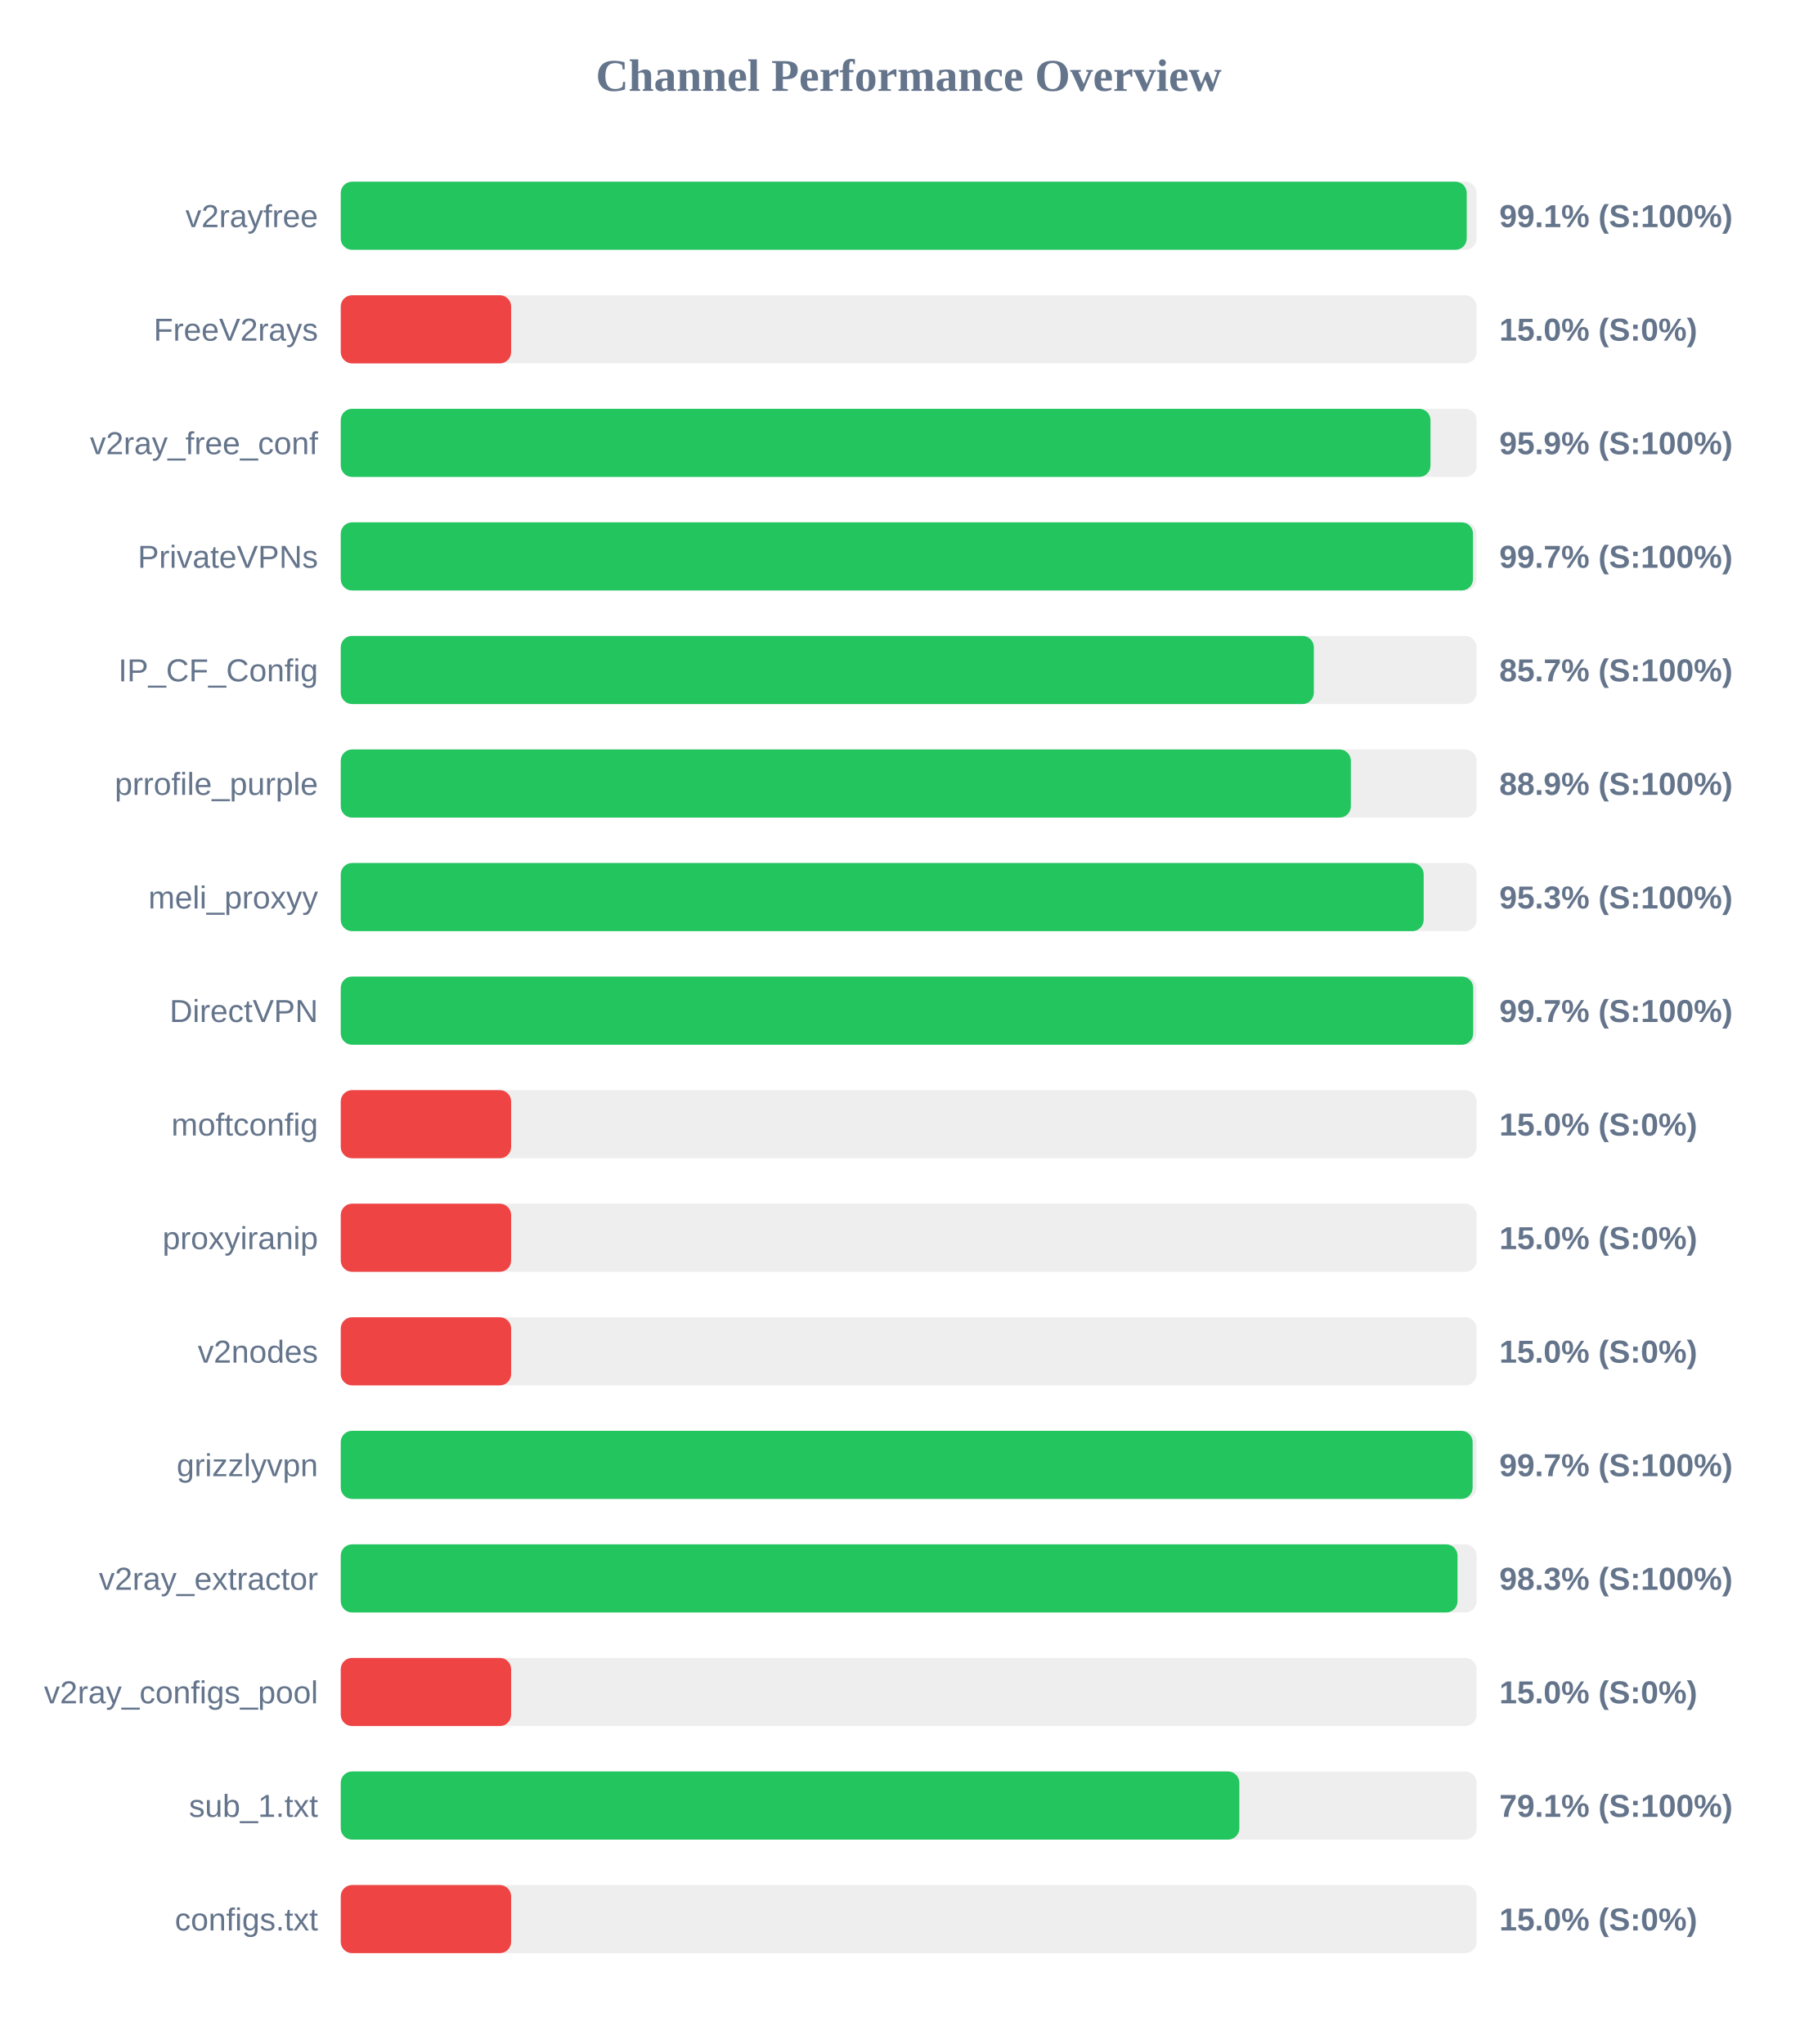
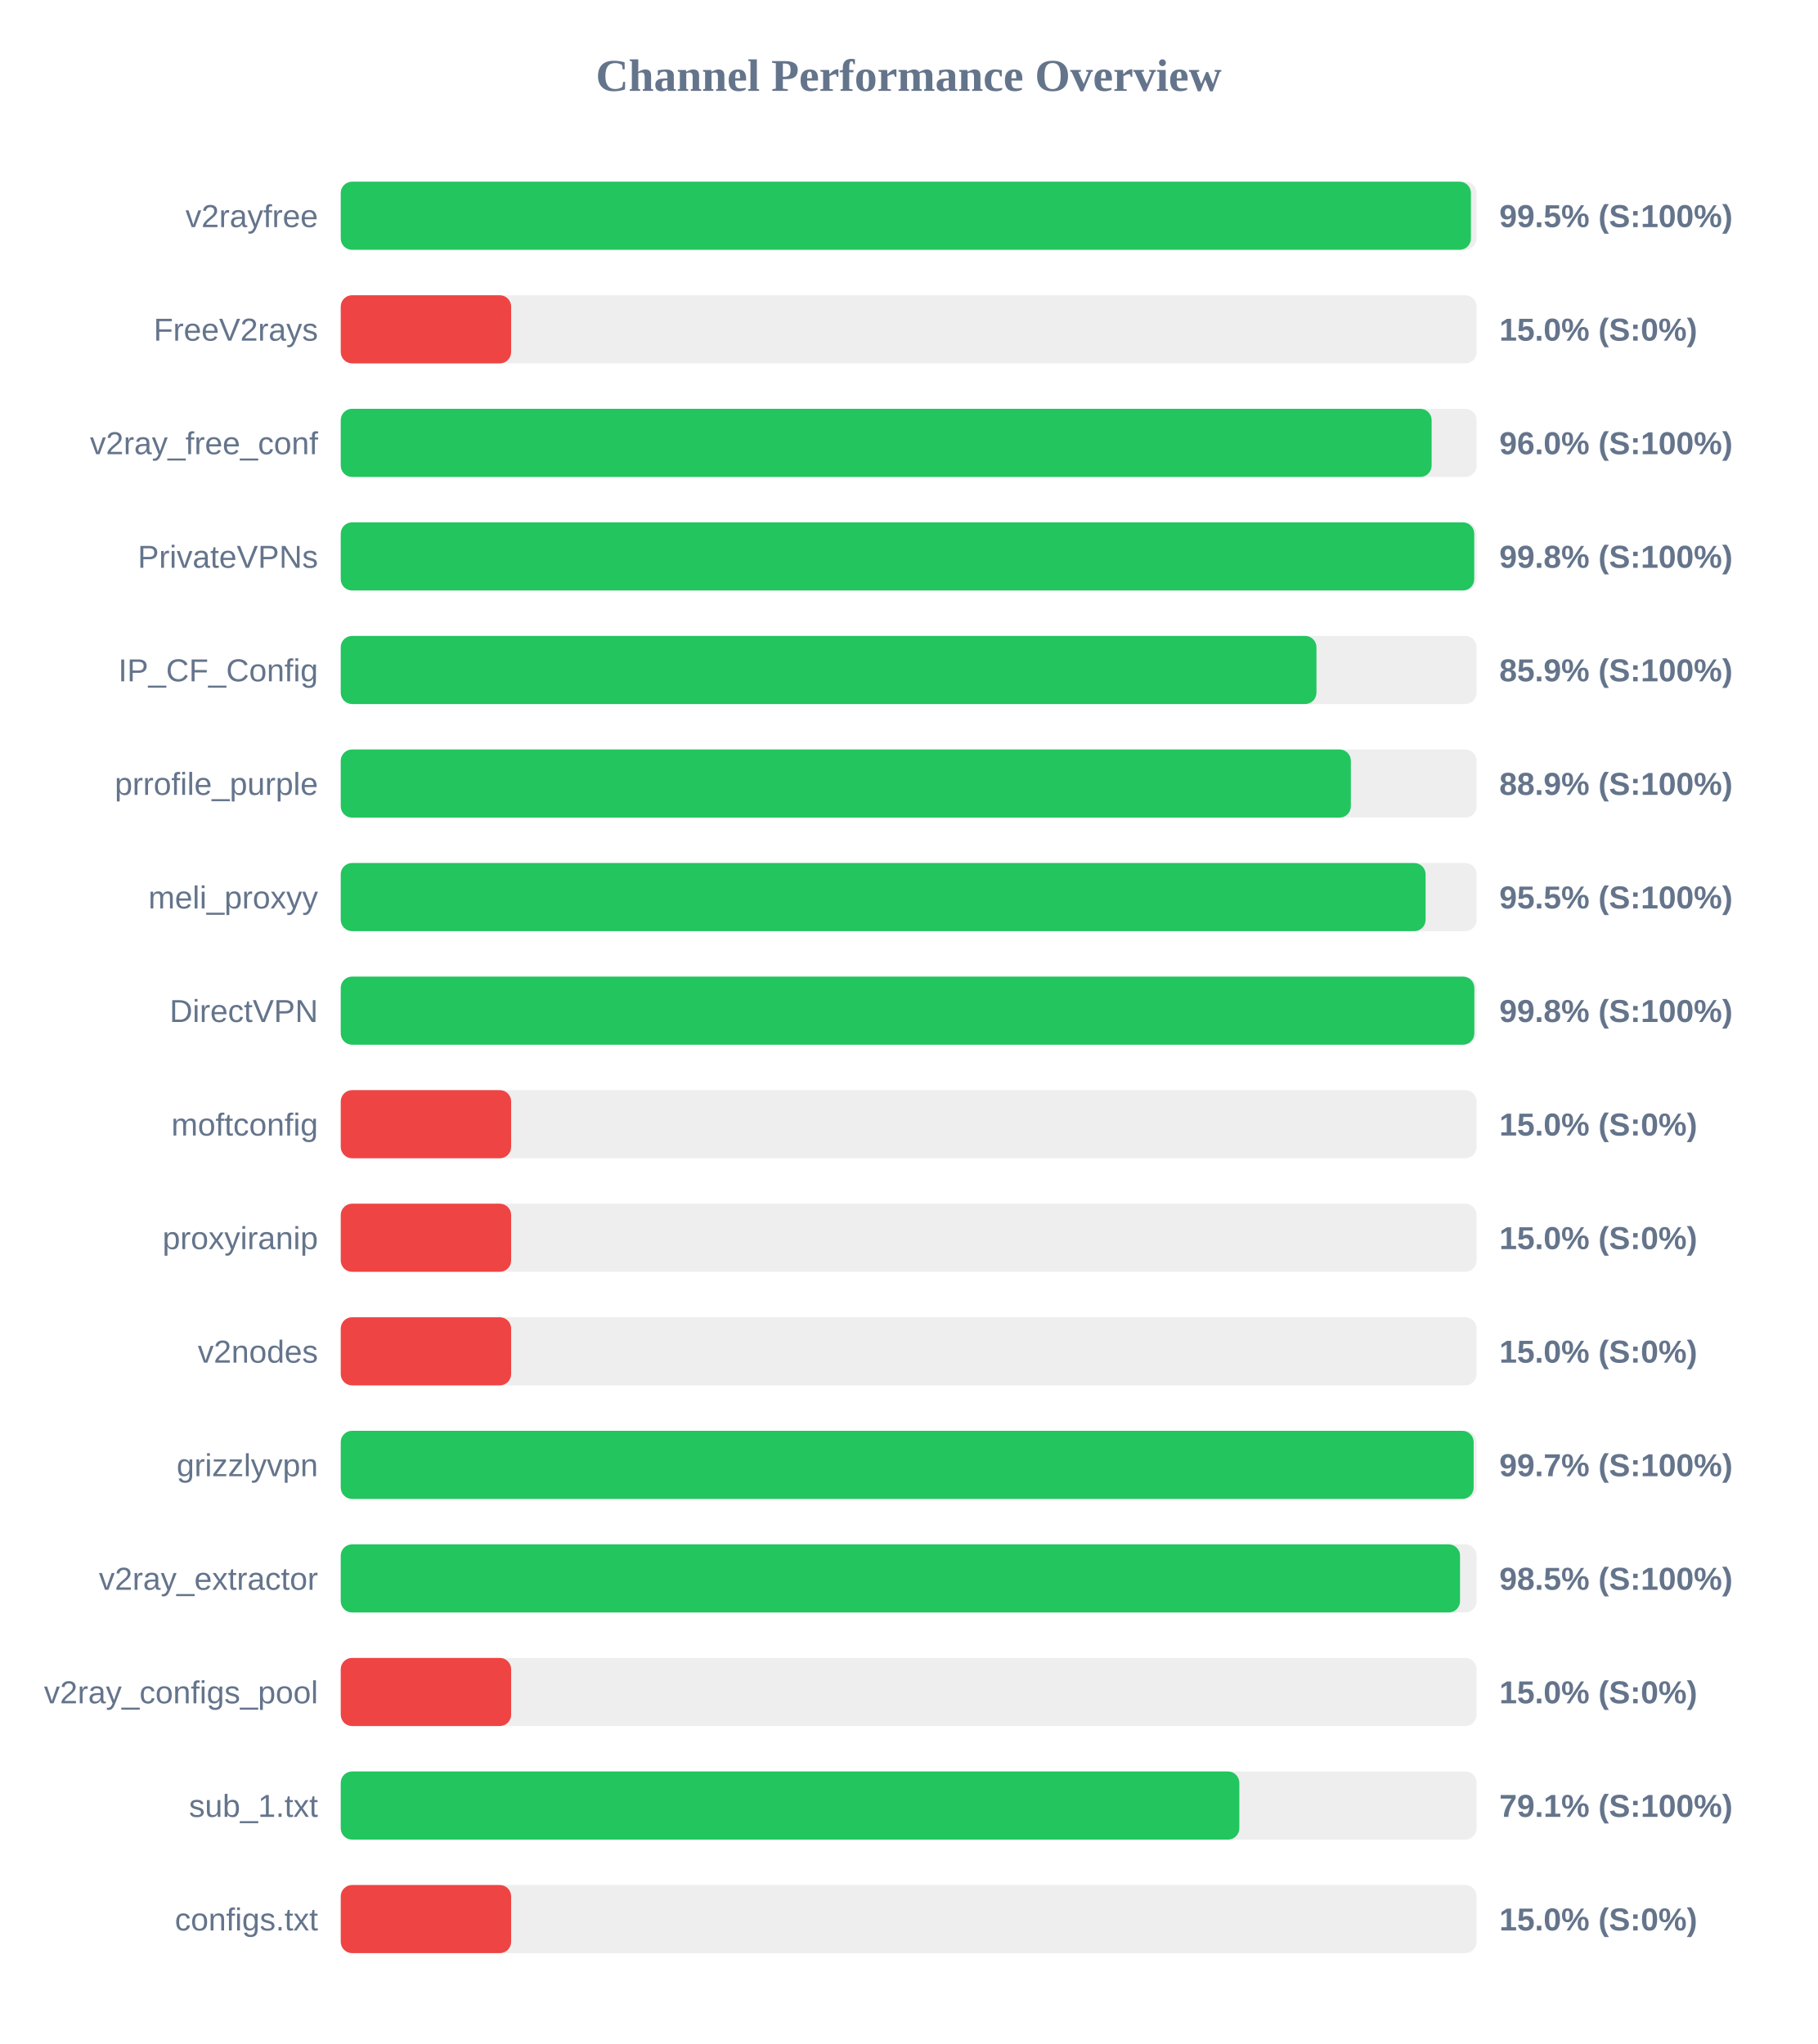
<svg xmlns="http://www.w3.org/2000/svg" width="800" height="900" version="1.1">
  <style>
        .row { font: 14px Arial; fill: #64748b; }
        .score { font: bold 14px Arial; fill: #64748b; }
    </style>
  <text x="400" y="40" text-anchor="middle" font-size="20px" font-weight="bold" fill="#64748b">Channel Performance Overview</text>
  <rect x="150" y="80" width="500" height="30" fill="#eee" rx="5" />
-   <rect x="150" y="80" width="495.65" height="30" fill="#22c55e" rx="5" />
+   <rect x="150" y="80" width="497.5" height="30" fill="#22c55e" rx="5" />
  <text x="140" y="100" text-anchor="end" class="row">v2rayfree</text>
-   <text x="660" y="100" text-anchor="start" class="score">99.1% (S:100%)</text>
+   <text x="660" y="100" text-anchor="start" class="score">99.5% (S:100%)</text>
  <rect x="150" y="130" width="500" height="30" fill="#eee" rx="5" />
  <rect x="150" y="130" width="75.0" height="30" fill="#ef4444" rx="5" />
  <text x="140" y="150" text-anchor="end" class="row">FreeV2rays</text>
  <text x="660" y="150" text-anchor="start" class="score">15.0% (S:0%)</text>
  <rect x="150" y="180" width="500" height="30" fill="#eee" rx="5" />
-   <rect x="150" y="180" width="479.7" height="30" fill="#22c55e" rx="5" />
+   <rect x="150" y="180" width="480.2" height="30" fill="#22c55e" rx="5" />
  <text x="140" y="200" text-anchor="end" class="row">v2ray_free_conf</text>
-   <text x="660" y="200" text-anchor="start" class="score">95.9% (S:100%)</text>
+   <text x="660" y="200" text-anchor="start" class="score">96.0% (S:100%)</text>
  <rect x="150" y="230" width="500" height="30" fill="#eee" rx="5" />
-   <rect x="150" y="230" width="498.4" height="30" fill="#22c55e" rx="5" />
+   <rect x="150" y="230" width="498.95" height="30" fill="#22c55e" rx="5" />
  <text x="140" y="250" text-anchor="end" class="row">PrivateVPNs</text>
-   <text x="660" y="250" text-anchor="start" class="score">99.7% (S:100%)</text>
+   <text x="660" y="250" text-anchor="start" class="score">99.8% (S:100%)</text>
  <rect x="150" y="280" width="500" height="30" fill="#eee" rx="5" />
-   <rect x="150" y="280" width="428.35" height="30" fill="#22c55e" rx="5" />
+   <rect x="150" y="280" width="429.5" height="30" fill="#22c55e" rx="5" />
  <text x="140" y="300" text-anchor="end" class="row">IP_CF_Config</text>
-   <text x="660" y="300" text-anchor="start" class="score">85.7% (S:100%)</text>
+   <text x="660" y="300" text-anchor="start" class="score">85.9% (S:100%)</text>
  <rect x="150" y="330" width="500" height="30" fill="#eee" rx="5" />
  <rect x="150" y="330" width="444.65" height="30" fill="#22c55e" rx="5" />
  <text x="140" y="350" text-anchor="end" class="row">prrofile_purple</text>
  <text x="660" y="350" text-anchor="start" class="score">88.9% (S:100%)</text>
  <rect x="150" y="380" width="500" height="30" fill="#eee" rx="5" />
-   <rect x="150" y="380" width="476.7" height="30" fill="#22c55e" rx="5" />
+   <rect x="150" y="380" width="477.55" height="30" fill="#22c55e" rx="5" />
  <text x="140" y="400" text-anchor="end" class="row">meli_proxyy</text>
-   <text x="660" y="400" text-anchor="start" class="score">95.3% (S:100%)</text>
+   <text x="660" y="400" text-anchor="start" class="score">95.5% (S:100%)</text>
  <rect x="150" y="430" width="500" height="30" fill="#eee" rx="5" />
-   <rect x="150" y="430" width="498.5" height="30" fill="#22c55e" rx="5" />
+   <rect x="150" y="430" width="499.0" height="30" fill="#22c55e" rx="5" />
  <text x="140" y="450" text-anchor="end" class="row">DirectVPN</text>
-   <text x="660" y="450" text-anchor="start" class="score">99.7% (S:100%)</text>
+   <text x="660" y="450" text-anchor="start" class="score">99.8% (S:100%)</text>
  <rect x="150" y="480" width="500" height="30" fill="#eee" rx="5" />
  <rect x="150" y="480" width="75.0" height="30" fill="#ef4444" rx="5" />
  <text x="140" y="500" text-anchor="end" class="row">moftconfig</text>
  <text x="660" y="500" text-anchor="start" class="score">15.0% (S:0%)</text>
  <rect x="150" y="530" width="500" height="30" fill="#eee" rx="5" />
  <rect x="150" y="530" width="75.0" height="30" fill="#ef4444" rx="5" />
  <text x="140" y="550" text-anchor="end" class="row">proxyiranip</text>
  <text x="660" y="550" text-anchor="start" class="score">15.0% (S:0%)</text>
  <rect x="150" y="580" width="500" height="30" fill="#eee" rx="5" />
  <rect x="150" y="580" width="75.0" height="30" fill="#ef4444" rx="5" />
  <text x="140" y="600" text-anchor="end" class="row">v2nodes</text>
  <text x="660" y="600" text-anchor="start" class="score">15.0% (S:0%)</text>
  <rect x="150" y="630" width="500" height="30" fill="#eee" rx="5" />
-   <rect x="150" y="630" width="498.25" height="30" fill="#22c55e" rx="5" />
+   <rect x="150" y="630" width="498.7" height="30" fill="#22c55e" rx="5" />
  <text x="140" y="650" text-anchor="end" class="row">grizzlyvpn</text>
  <text x="660" y="650" text-anchor="start" class="score">99.7% (S:100%)</text>
  <rect x="150" y="680" width="500" height="30" fill="#eee" rx="5" />
-   <rect x="150" y="680" width="491.6" height="30" fill="#22c55e" rx="5" />
+   <rect x="150" y="680" width="492.7" height="30" fill="#22c55e" rx="5" />
  <text x="140" y="700" text-anchor="end" class="row">v2ray_extractor</text>
-   <text x="660" y="700" text-anchor="start" class="score">98.3% (S:100%)</text>
+   <text x="660" y="700" text-anchor="start" class="score">98.5% (S:100%)</text>
  <rect x="150" y="730" width="500" height="30" fill="#eee" rx="5" />
  <rect x="150" y="730" width="75.0" height="30" fill="#ef4444" rx="5" />
  <text x="140" y="750" text-anchor="end" class="row">v2ray_configs_pool</text>
  <text x="660" y="750" text-anchor="start" class="score">15.0% (S:0%)</text>
  <rect x="150" y="780" width="500" height="30" fill="#eee" rx="5" />
  <rect x="150" y="780" width="395.55" height="30" fill="#22c55e" rx="5" />
  <text x="140" y="800" text-anchor="end" class="row">sub_1.txt</text>
  <text x="660" y="800" text-anchor="start" class="score">79.1% (S:100%)</text>
  <rect x="150" y="830" width="500" height="30" fill="#eee" rx="5" />
  <rect x="150" y="830" width="75.0" height="30" fill="#ef4444" rx="5" />
  <text x="140" y="850" text-anchor="end" class="row">configs.txt</text>
  <text x="660" y="850" text-anchor="start" class="score">15.0% (S:0%)</text>
</svg>
